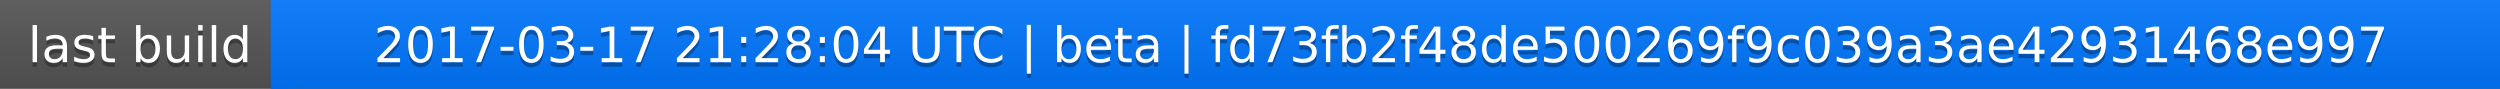
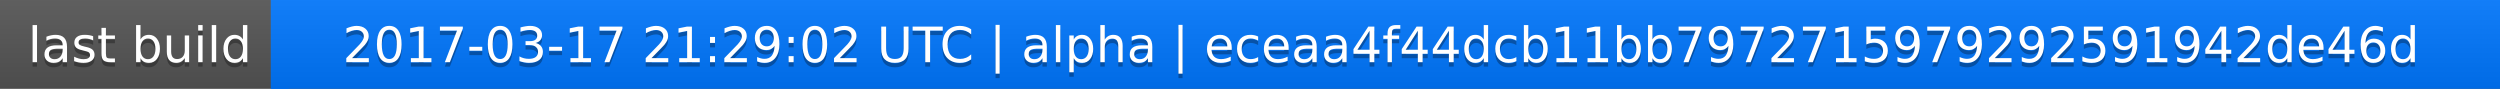
<svg xmlns="http://www.w3.org/2000/svg" width="563" height="20">
  <linearGradient id="a" x2="0" y2="100%">
    <stop offset="0" stop-color="#bbb" stop-opacity=".1" />
    <stop offset="1" stop-opacity=".1" />
  </linearGradient>
  <rect rx="0" width="563" height="20" fill="#555" />
  <rect rx="0" x="61" width="502" height="20" fill="#07f" />
  <path fill="#07f" d="M61 0h4v20h-4z" />
  <rect rx="0" width="563" height="20" fill="url(#a)" />
  <g fill="#fff" text-anchor="middle" font-family="DejaVu Sans,Verdana,Geneva,sans-serif" font-size="11">
    <text x="31.5" y="15" fill="#010101" fill-opacity=".3">last build</text>
    <text x="31.5" y="14">last build</text>
-     <text x="311" y="15" fill="#010101" fill-opacity=".3">2017-03-17 21:28:04 UTC | beta | fd73fb2f48de500269f9c039a3ae42931468e997</text>
-     <text x="311" y="14">2017-03-17 21:28:04 UTC | beta | fd73fb2f48de500269f9c039a3ae42931468e997</text>
+     <text x="311" y="15" fill="#010101" fill-opacity=".3">2017-03-17 21:29:02 UTC | alpha | eceaa4f44dcb11bb7972715979292591942de46d</text>
+     <text x="311" y="14">2017-03-17 21:29:02 UTC | alpha | eceaa4f44dcb11bb7972715979292591942de46d</text>
  </g>
</svg>
